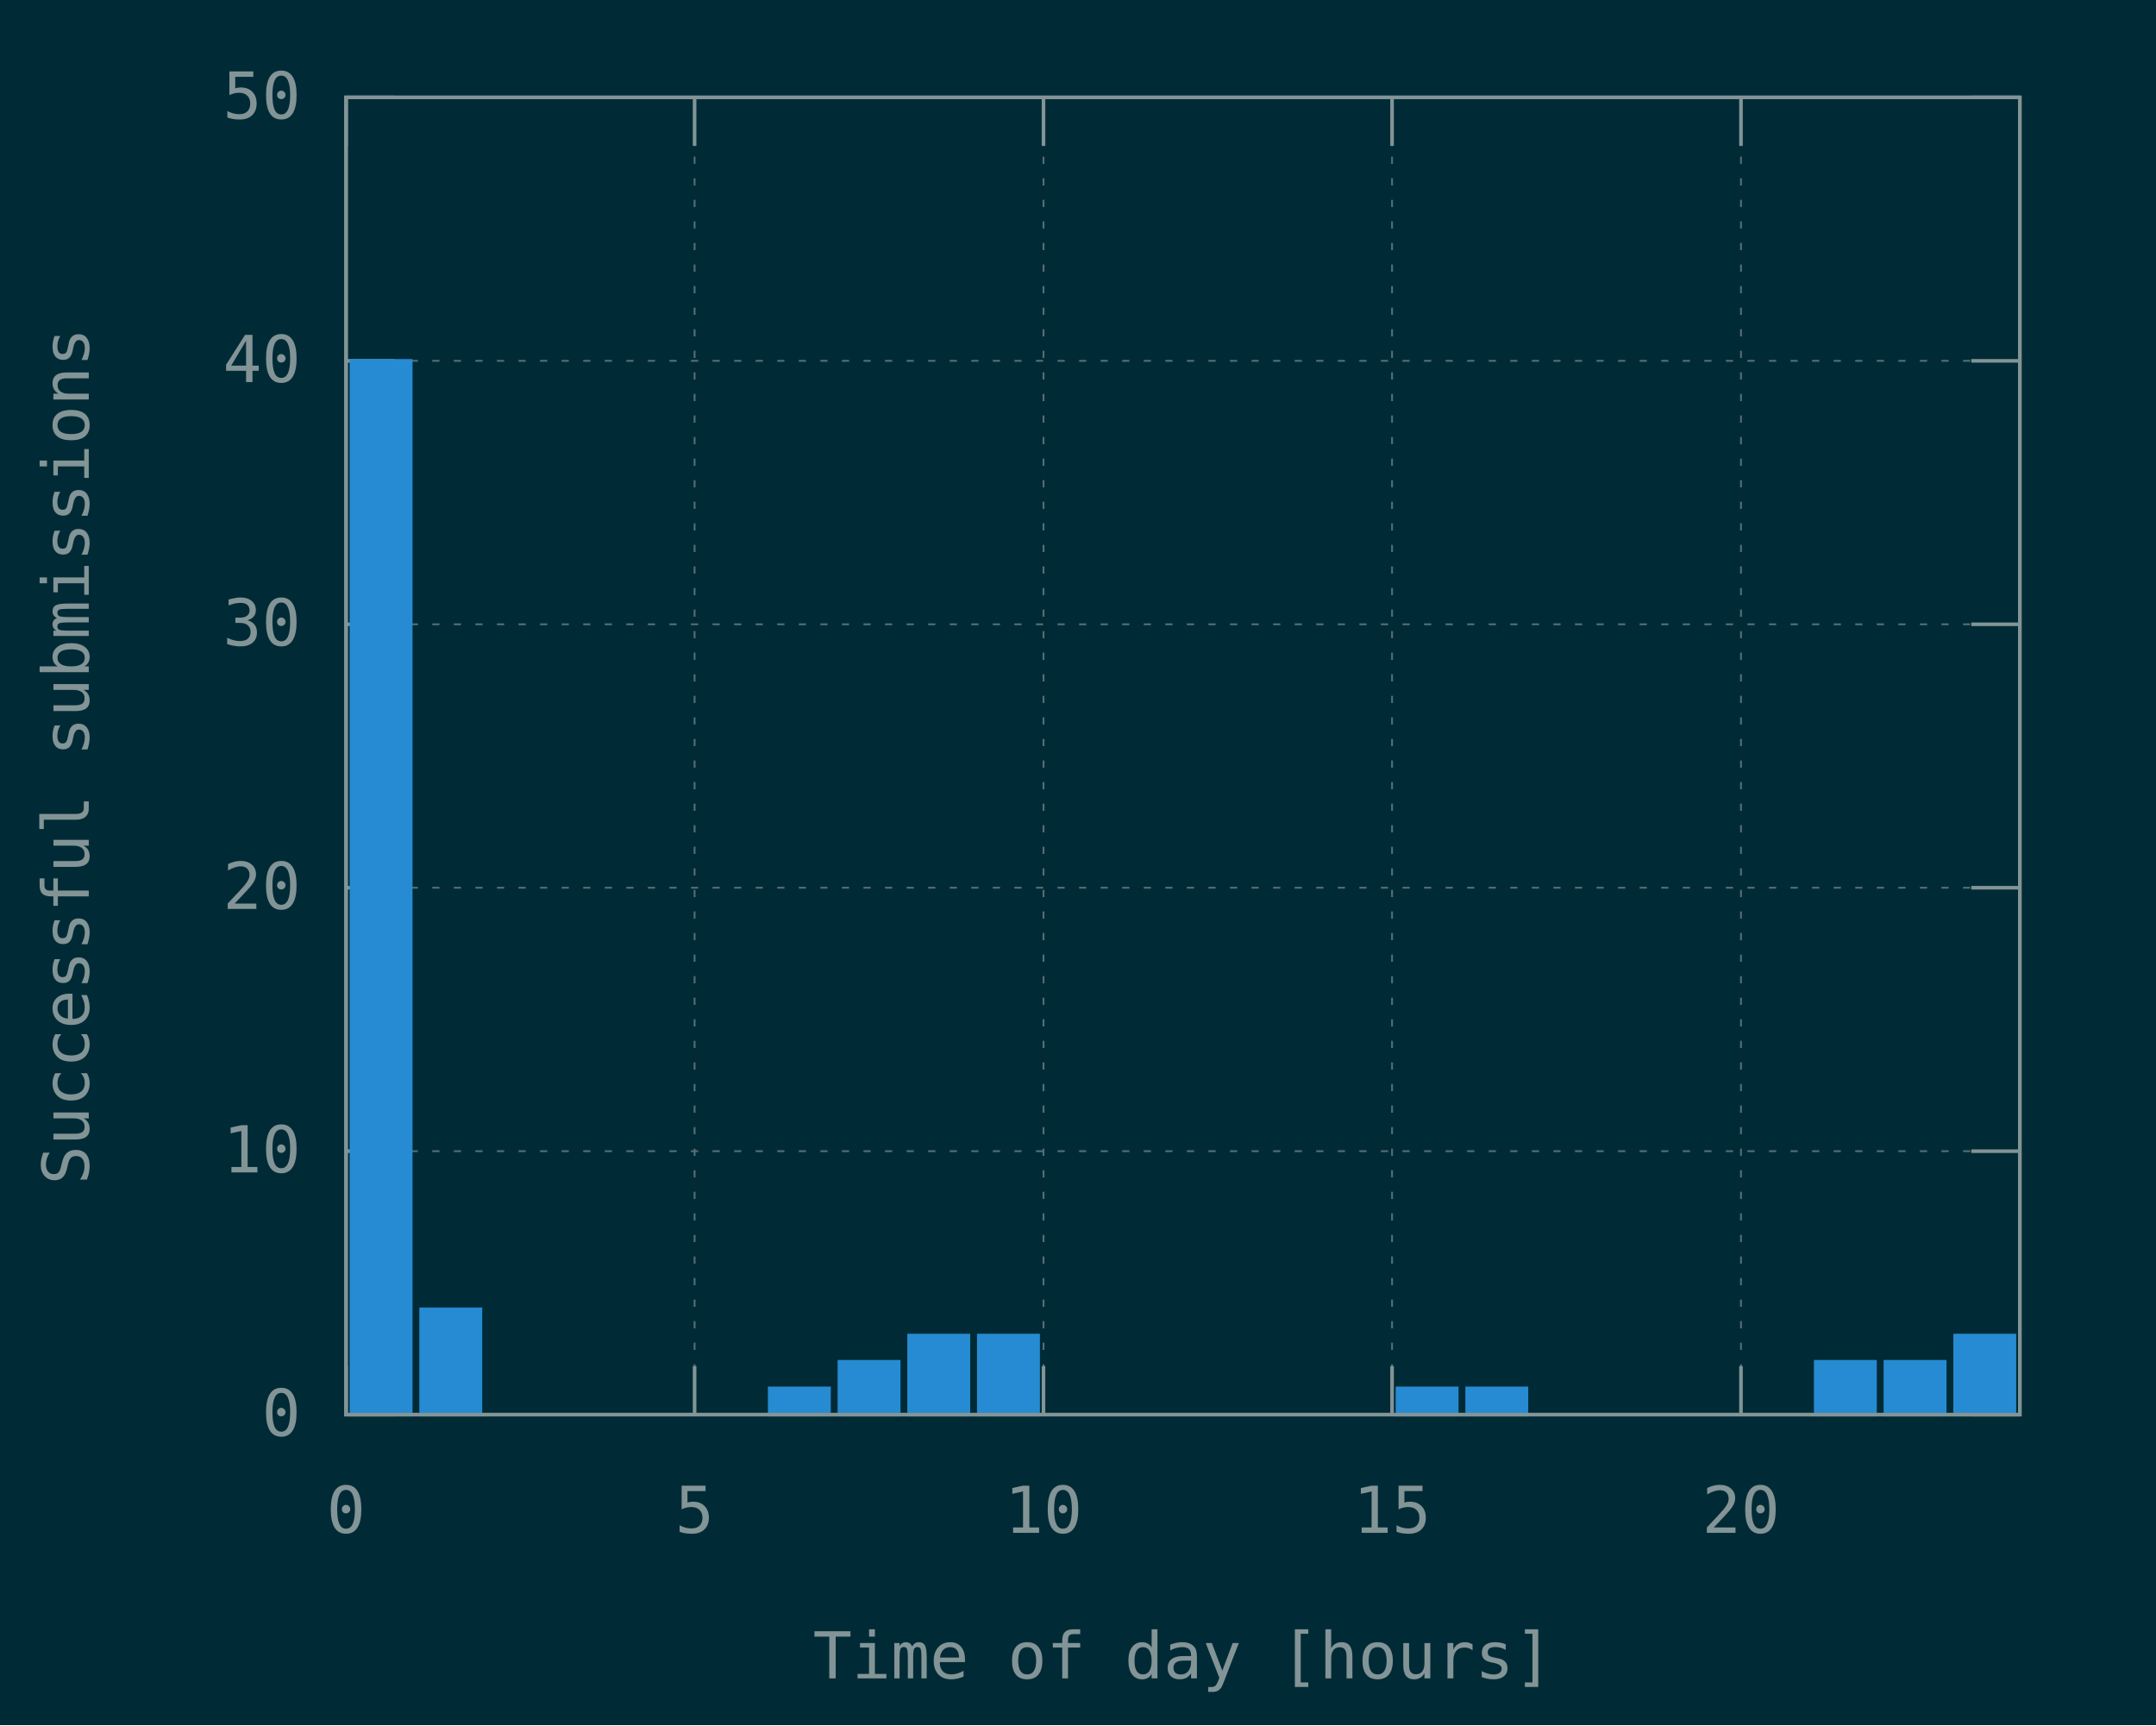
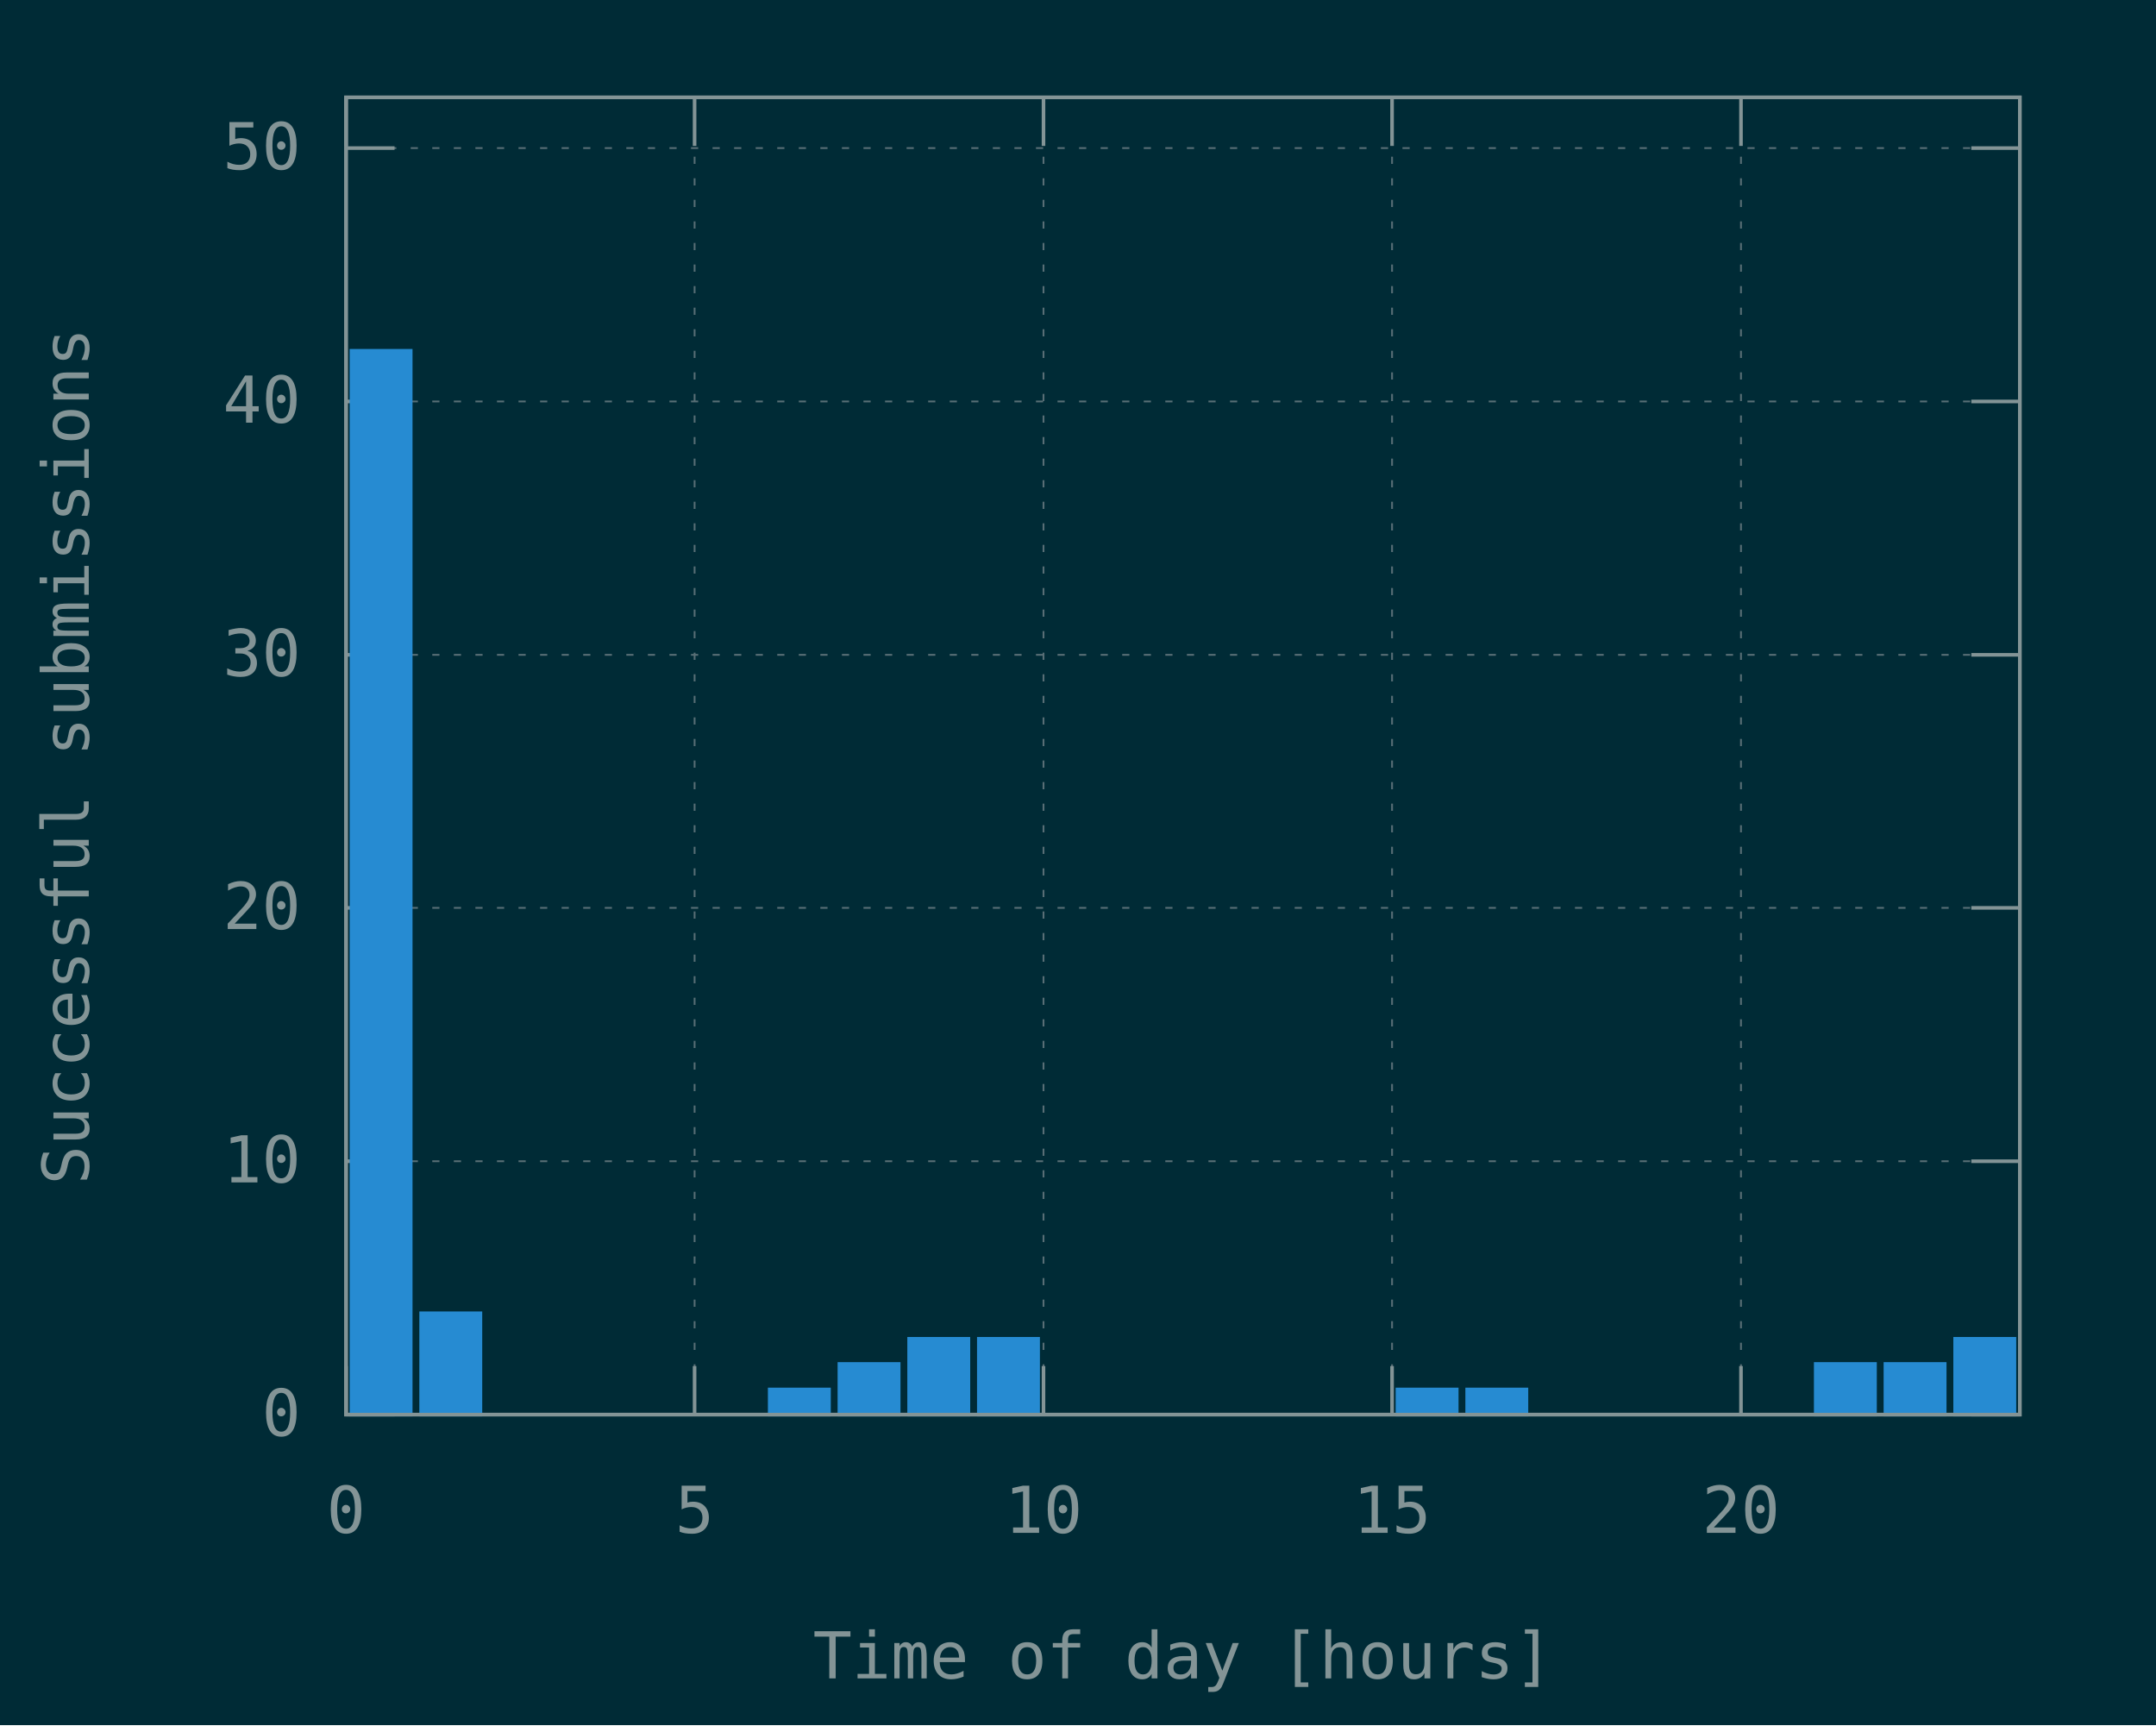
<svg xmlns="http://www.w3.org/2000/svg" xmlns:xlink="http://www.w3.org/1999/xlink" width="600" height="480" viewBox="0 0 600 480">
  <g id="gnuplot_canvas">
    <rect x="0" y="0" width="600" height="480" fill="#002b36" />
    <defs>
      <circle id="gpDot" r="0.5" stroke-width="0.5" />
      <path id="gpPt0" stroke-width="0.148" stroke="currentColor" d="M-1,0 h2 M0,-1 v2" />
      <path id="gpPt1" stroke-width="0.148" stroke="currentColor" d="M-1,-1 L1,1 M1,-1 L-1,1" />
      <path id="gpPt2" stroke-width="0.148" stroke="currentColor" d="M-1,0 L1,0 M0,-1 L0,1 M-1,-1 L1,1 M-1,1 L1,-1" />
      <rect id="gpPt3" stroke-width="0.148" stroke="currentColor" x="-1" y="-1" width="2" height="2" />
      <rect id="gpPt4" stroke-width="0.148" stroke="currentColor" fill="currentColor" x="-1" y="-1" width="2" height="2" />
      <circle id="gpPt5" stroke-width="0.148" stroke="currentColor" cx="0" cy="0" r="1" />
      <use xlink:href="#gpPt5" id="gpPt6" fill="currentColor" stroke="none" />
      <path id="gpPt7" stroke-width="0.148" stroke="currentColor" d="M0,-1.33 L-1.33,0.67 L1.33,0.67 z" />
      <use xlink:href="#gpPt7" id="gpPt8" fill="currentColor" stroke="none" />
      <use xlink:href="#gpPt7" id="gpPt9" stroke="currentColor" transform="rotate(180)" />
      <use xlink:href="#gpPt9" id="gpPt10" fill="currentColor" stroke="none" />
      <use xlink:href="#gpPt3" id="gpPt11" stroke="currentColor" transform="rotate(45)" />
      <use xlink:href="#gpPt11" id="gpPt12" fill="currentColor" stroke="none" />
      <path id="gpPt13" stroke-width="0.148" stroke="currentColor" d="M0,1.330 L1.265,0.411 L0.782,-1.067 L-0.782,-1.076 L-1.265,0.411 z" />
      <use xlink:href="#gpPt13" id="gpPt14" fill="currentColor" stroke="none" />
      <filter id="textbox" filterUnits="objectBoundingBox" x="0" y="0" height="1" width="1">
        <feFlood flood-color="#002B36" flood-opacity="1" result="bgnd" />
        <feComposite in="SourceGraphic" in2="bgnd" operator="atop" />
      </filter>
      <filter id="greybox" filterUnits="objectBoundingBox" x="0" y="0" height="1" width="1">
        <feFlood flood-color="lightgrey" flood-opacity="1" result="grey" />
        <feComposite in="SourceGraphic" in2="grey" operator="atop" />
      </filter>
    </defs>
    <g fill="none" color="#002B36" stroke="currentColor" stroke-width="1.00" stroke-linecap="butt" stroke-linejoin="miter">
</g>
    <g fill="none" color="black" stroke="currentColor" stroke-width="1.00" stroke-linecap="butt" stroke-linejoin="miter">
</g>
    <g fill="none" color="black" stroke="rgb(131, 148, 150)" stroke-width="0.50" stroke-linecap="butt" stroke-linejoin="miter">
</g>
    <g fill="none" color="gray" stroke="currentColor" stroke-width="0.50" stroke-linecap="butt" stroke-linejoin="miter">
      <path stroke="rgb( 88, 110, 117)" stroke-dasharray="2,4" class="gridline" d="M96.3,393.6 L562.1,393.6  " />
    </g>
    <g fill="none" color="gray" stroke="rgb( 88, 110, 117)" stroke-width="1.00" stroke-linecap="butt" stroke-linejoin="miter">
</g>
    <g fill="none" color="black" stroke="currentColor" stroke-width="1.00" stroke-linecap="butt" stroke-linejoin="miter">
      <path stroke="rgb(131, 148, 150)" d="M96.3,393.6 L109.8,393.6 M562.1,393.6 L548.6,393.6  " />
      <g transform="translate(83.7,399.5)" stroke="none" fill="rgb(131,148,150)" font-family="Inconsolata" font-size="18.00" text-anchor="end">
        <text>
          <tspan font-family="Inconsolata"> 0</tspan>
        </text>
      </g>
    </g>
    <g fill="none" color="black" stroke="currentColor" stroke-width="1.00" stroke-linecap="butt" stroke-linejoin="miter">
</g>
    <g fill="none" color="black" stroke="rgb(131, 148, 150)" stroke-width="0.50" stroke-linecap="butt" stroke-linejoin="miter">
</g>
    <g fill="none" color="gray" stroke="currentColor" stroke-width="0.50" stroke-linecap="butt" stroke-linejoin="miter">
-       <path stroke="rgb( 88, 110, 117)" stroke-dasharray="2,4" class="gridline" d="M96.3,320.3 L562.1,320.3  " />
-     </g>
-     <g fill="none" color="gray" stroke="rgb( 88, 110, 117)" stroke-width="1.00" stroke-linecap="butt" stroke-linejoin="miter">
- </g>
-     <g fill="none" color="black" stroke="currentColor" stroke-width="1.00" stroke-linecap="butt" stroke-linejoin="miter">
-       <path stroke="rgb(131, 148, 150)" d="M96.3,320.3 L109.8,320.3 M562.1,320.3 L548.6,320.3  " />
-       <g transform="translate(83.7,326.2)" stroke="none" fill="rgb(131,148,150)" font-family="Inconsolata" font-size="18.00" text-anchor="end">
+       <path stroke="rgb( 88, 110, 117)" stroke-dasharray="2,4" class="gridline" d="M96.3,323.1 L562.1,323.1  " />
+     </g>
+     <g fill="none" color="gray" stroke="rgb( 88, 110, 117)" stroke-width="1.00" stroke-linecap="butt" stroke-linejoin="miter">
+ </g>
+     <g fill="none" color="black" stroke="currentColor" stroke-width="1.00" stroke-linecap="butt" stroke-linejoin="miter">
+       <path stroke="rgb(131, 148, 150)" d="M96.3,323.1 L109.8,323.1 M562.1,323.1 L548.6,323.1  " />
+       <g transform="translate(83.7,329.0)" stroke="none" fill="rgb(131,148,150)" font-family="Inconsolata" font-size="18.00" text-anchor="end">
        <text>
          <tspan font-family="Inconsolata"> 10</tspan>
        </text>
      </g>
    </g>
    <g fill="none" color="black" stroke="currentColor" stroke-width="1.00" stroke-linecap="butt" stroke-linejoin="miter">
</g>
    <g fill="none" color="black" stroke="rgb(131, 148, 150)" stroke-width="0.50" stroke-linecap="butt" stroke-linejoin="miter">
</g>
    <g fill="none" color="gray" stroke="currentColor" stroke-width="0.50" stroke-linecap="butt" stroke-linejoin="miter">
-       <path stroke="rgb( 88, 110, 117)" stroke-dasharray="2,4" class="gridline" d="M96.3,247.0 L562.1,247.0  " />
-     </g>
-     <g fill="none" color="gray" stroke="rgb( 88, 110, 117)" stroke-width="1.00" stroke-linecap="butt" stroke-linejoin="miter">
- </g>
-     <g fill="none" color="black" stroke="currentColor" stroke-width="1.00" stroke-linecap="butt" stroke-linejoin="miter">
-       <path stroke="rgb(131, 148, 150)" d="M96.3,247.0 L109.8,247.0 M562.1,247.0 L548.6,247.0  " />
-       <g transform="translate(83.7,252.9)" stroke="none" fill="rgb(131,148,150)" font-family="Inconsolata" font-size="18.00" text-anchor="end">
+       <path stroke="rgb( 88, 110, 117)" stroke-dasharray="2,4" class="gridline" d="M96.3,252.6 L562.1,252.6  " />
+     </g>
+     <g fill="none" color="gray" stroke="rgb( 88, 110, 117)" stroke-width="1.00" stroke-linecap="butt" stroke-linejoin="miter">
+ </g>
+     <g fill="none" color="black" stroke="currentColor" stroke-width="1.00" stroke-linecap="butt" stroke-linejoin="miter">
+       <path stroke="rgb(131, 148, 150)" d="M96.3,252.6 L109.8,252.6 M562.1,252.6 L548.6,252.6  " />
+       <g transform="translate(83.7,258.5)" stroke="none" fill="rgb(131,148,150)" font-family="Inconsolata" font-size="18.00" text-anchor="end">
        <text>
          <tspan font-family="Inconsolata"> 20</tspan>
        </text>
      </g>
    </g>
    <g fill="none" color="black" stroke="currentColor" stroke-width="1.00" stroke-linecap="butt" stroke-linejoin="miter">
</g>
    <g fill="none" color="black" stroke="rgb(131, 148, 150)" stroke-width="0.50" stroke-linecap="butt" stroke-linejoin="miter">
</g>
    <g fill="none" color="gray" stroke="currentColor" stroke-width="0.50" stroke-linecap="butt" stroke-linejoin="miter">
-       <path stroke="rgb( 88, 110, 117)" stroke-dasharray="2,4" class="gridline" d="M96.3,173.7 L562.1,173.7  " />
-     </g>
-     <g fill="none" color="gray" stroke="rgb( 88, 110, 117)" stroke-width="1.00" stroke-linecap="butt" stroke-linejoin="miter">
- </g>
-     <g fill="none" color="black" stroke="currentColor" stroke-width="1.00" stroke-linecap="butt" stroke-linejoin="miter">
-       <path stroke="rgb(131, 148, 150)" d="M96.3,173.7 L109.8,173.7 M562.1,173.7 L548.6,173.7  " />
-       <g transform="translate(83.7,179.6)" stroke="none" fill="rgb(131,148,150)" font-family="Inconsolata" font-size="18.00" text-anchor="end">
+       <path stroke="rgb( 88, 110, 117)" stroke-dasharray="2,4" class="gridline" d="M96.3,182.2 L562.1,182.2  " />
+     </g>
+     <g fill="none" color="gray" stroke="rgb( 88, 110, 117)" stroke-width="1.00" stroke-linecap="butt" stroke-linejoin="miter">
+ </g>
+     <g fill="none" color="black" stroke="currentColor" stroke-width="1.00" stroke-linecap="butt" stroke-linejoin="miter">
+       <path stroke="rgb(131, 148, 150)" d="M96.3,182.2 L109.8,182.2 M562.1,182.2 L548.6,182.2  " />
+       <g transform="translate(83.7,188.1)" stroke="none" fill="rgb(131,148,150)" font-family="Inconsolata" font-size="18.00" text-anchor="end">
        <text>
          <tspan font-family="Inconsolata"> 30</tspan>
        </text>
      </g>
    </g>
    <g fill="none" color="black" stroke="currentColor" stroke-width="1.00" stroke-linecap="butt" stroke-linejoin="miter">
</g>
    <g fill="none" color="black" stroke="rgb(131, 148, 150)" stroke-width="0.50" stroke-linecap="butt" stroke-linejoin="miter">
</g>
    <g fill="none" color="gray" stroke="currentColor" stroke-width="0.50" stroke-linecap="butt" stroke-linejoin="miter">
-       <path stroke="rgb( 88, 110, 117)" stroke-dasharray="2,4" class="gridline" d="M96.3,100.4 L562.1,100.4  " />
-     </g>
-     <g fill="none" color="gray" stroke="rgb( 88, 110, 117)" stroke-width="1.00" stroke-linecap="butt" stroke-linejoin="miter">
- </g>
-     <g fill="none" color="black" stroke="currentColor" stroke-width="1.00" stroke-linecap="butt" stroke-linejoin="miter">
-       <path stroke="rgb(131, 148, 150)" d="M96.3,100.4 L109.8,100.4 M562.1,100.4 L548.6,100.4  " />
-       <g transform="translate(83.7,106.3)" stroke="none" fill="rgb(131,148,150)" font-family="Inconsolata" font-size="18.00" text-anchor="end">
+       <path stroke="rgb( 88, 110, 117)" stroke-dasharray="2,4" class="gridline" d="M96.3,111.7 L562.1,111.7  " />
+     </g>
+     <g fill="none" color="gray" stroke="rgb( 88, 110, 117)" stroke-width="1.00" stroke-linecap="butt" stroke-linejoin="miter">
+ </g>
+     <g fill="none" color="black" stroke="currentColor" stroke-width="1.00" stroke-linecap="butt" stroke-linejoin="miter">
+       <path stroke="rgb(131, 148, 150)" d="M96.3,111.7 L109.8,111.7 M562.1,111.7 L548.6,111.7  " />
+       <g transform="translate(83.7,117.6)" stroke="none" fill="rgb(131,148,150)" font-family="Inconsolata" font-size="18.00" text-anchor="end">
        <text>
          <tspan font-family="Inconsolata"> 40</tspan>
        </text>
      </g>
    </g>
    <g fill="none" color="black" stroke="currentColor" stroke-width="1.00" stroke-linecap="butt" stroke-linejoin="miter">
</g>
    <g fill="none" color="black" stroke="rgb(131, 148, 150)" stroke-width="0.50" stroke-linecap="butt" stroke-linejoin="miter">
</g>
    <g fill="none" color="gray" stroke="currentColor" stroke-width="0.50" stroke-linecap="butt" stroke-linejoin="miter">
-       <path stroke="rgb( 88, 110, 117)" stroke-dasharray="2,4" class="gridline" d="M96.3,27.1 L562.1,27.1  " />
-     </g>
-     <g fill="none" color="gray" stroke="rgb( 88, 110, 117)" stroke-width="1.00" stroke-linecap="butt" stroke-linejoin="miter">
- </g>
-     <g fill="none" color="black" stroke="currentColor" stroke-width="1.00" stroke-linecap="butt" stroke-linejoin="miter">
-       <path stroke="rgb(131, 148, 150)" d="M96.3,27.1 L109.8,27.1 M562.1,27.1 L548.6,27.1  " />
-       <g transform="translate(83.7,33.0)" stroke="none" fill="rgb(131,148,150)" font-family="Inconsolata" font-size="18.00" text-anchor="end">
+       <path stroke="rgb( 88, 110, 117)" stroke-dasharray="2,4" class="gridline" d="M96.3,41.2 L562.1,41.2  " />
+     </g>
+     <g fill="none" color="gray" stroke="rgb( 88, 110, 117)" stroke-width="1.00" stroke-linecap="butt" stroke-linejoin="miter">
+ </g>
+     <g fill="none" color="black" stroke="currentColor" stroke-width="1.00" stroke-linecap="butt" stroke-linejoin="miter">
+       <path stroke="rgb(131, 148, 150)" d="M96.3,41.2 L109.8,41.2 M562.1,41.2 L548.6,41.2  " />
+       <g transform="translate(83.7,47.1)" stroke="none" fill="rgb(131,148,150)" font-family="Inconsolata" font-size="18.00" text-anchor="end">
        <text>
          <tspan font-family="Inconsolata"> 50</tspan>
        </text>
      </g>
    </g>
    <g fill="none" color="black" stroke="currentColor" stroke-width="1.00" stroke-linecap="butt" stroke-linejoin="miter">
</g>
    <g fill="none" color="black" stroke="rgb(131, 148, 150)" stroke-width="0.50" stroke-linecap="butt" stroke-linejoin="miter">
</g>
    <g fill="none" color="gray" stroke="currentColor" stroke-width="0.50" stroke-linecap="butt" stroke-linejoin="miter">
      <path stroke="rgb( 88, 110, 117)" stroke-dasharray="2,4" class="gridline" d="M96.3,393.6 L96.3,27.1  " />
    </g>
    <g fill="none" color="gray" stroke="rgb( 88, 110, 117)" stroke-width="1.00" stroke-linecap="butt" stroke-linejoin="miter">
</g>
    <g fill="none" color="black" stroke="currentColor" stroke-width="1.00" stroke-linecap="butt" stroke-linejoin="miter">
      <path stroke="rgb(131, 148, 150)" d="M96.3,393.6 L96.3,380.1 M96.3,27.1 L96.3,40.6  " />
      <g transform="translate(96.3,426.5)" stroke="none" fill="rgb(131,148,150)" font-family="Inconsolata" font-size="18.00" text-anchor="middle">
        <text>
          <tspan font-family="Inconsolata"> 0</tspan>
        </text>
      </g>
    </g>
    <g fill="none" color="black" stroke="currentColor" stroke-width="1.00" stroke-linecap="butt" stroke-linejoin="miter">
</g>
    <g fill="none" color="black" stroke="rgb(131, 148, 150)" stroke-width="0.50" stroke-linecap="butt" stroke-linejoin="miter">
</g>
    <g fill="none" color="gray" stroke="currentColor" stroke-width="0.50" stroke-linecap="butt" stroke-linejoin="miter">
      <path stroke="rgb( 88, 110, 117)" stroke-dasharray="2,4" class="gridline" d="M193.3,393.6 L193.3,27.1  " />
    </g>
    <g fill="none" color="gray" stroke="rgb( 88, 110, 117)" stroke-width="1.00" stroke-linecap="butt" stroke-linejoin="miter">
</g>
    <g fill="none" color="black" stroke="currentColor" stroke-width="1.00" stroke-linecap="butt" stroke-linejoin="miter">
      <path stroke="rgb(131, 148, 150)" d="M193.3,393.6 L193.3,380.1 M193.3,27.1 L193.3,40.6  " />
      <g transform="translate(193.3,426.5)" stroke="none" fill="rgb(131,148,150)" font-family="Inconsolata" font-size="18.00" text-anchor="middle">
        <text>
          <tspan font-family="Inconsolata"> 5</tspan>
        </text>
      </g>
    </g>
    <g fill="none" color="black" stroke="currentColor" stroke-width="1.00" stroke-linecap="butt" stroke-linejoin="miter">
</g>
    <g fill="none" color="black" stroke="rgb(131, 148, 150)" stroke-width="0.50" stroke-linecap="butt" stroke-linejoin="miter">
</g>
    <g fill="none" color="gray" stroke="currentColor" stroke-width="0.50" stroke-linecap="butt" stroke-linejoin="miter">
      <path stroke="rgb( 88, 110, 117)" stroke-dasharray="2,4" class="gridline" d="M290.4,393.6 L290.4,27.1  " />
    </g>
    <g fill="none" color="gray" stroke="rgb( 88, 110, 117)" stroke-width="1.00" stroke-linecap="butt" stroke-linejoin="miter">
</g>
    <g fill="none" color="black" stroke="currentColor" stroke-width="1.00" stroke-linecap="butt" stroke-linejoin="miter">
      <path stroke="rgb(131, 148, 150)" d="M290.4,393.6 L290.4,380.1 M290.4,27.1 L290.4,40.6  " />
      <g transform="translate(290.4,426.5)" stroke="none" fill="rgb(131,148,150)" font-family="Inconsolata" font-size="18.00" text-anchor="middle">
        <text>
          <tspan font-family="Inconsolata"> 10</tspan>
        </text>
      </g>
    </g>
    <g fill="none" color="black" stroke="currentColor" stroke-width="1.00" stroke-linecap="butt" stroke-linejoin="miter">
</g>
    <g fill="none" color="black" stroke="rgb(131, 148, 150)" stroke-width="0.50" stroke-linecap="butt" stroke-linejoin="miter">
</g>
    <g fill="none" color="gray" stroke="currentColor" stroke-width="0.50" stroke-linecap="butt" stroke-linejoin="miter">
      <path stroke="rgb( 88, 110, 117)" stroke-dasharray="2,4" class="gridline" d="M387.4,393.6 L387.4,27.1  " />
    </g>
    <g fill="none" color="gray" stroke="rgb( 88, 110, 117)" stroke-width="1.00" stroke-linecap="butt" stroke-linejoin="miter">
</g>
    <g fill="none" color="black" stroke="currentColor" stroke-width="1.00" stroke-linecap="butt" stroke-linejoin="miter">
      <path stroke="rgb(131, 148, 150)" d="M387.4,393.6 L387.4,380.1 M387.4,27.1 L387.4,40.6  " />
      <g transform="translate(387.4,426.5)" stroke="none" fill="rgb(131,148,150)" font-family="Inconsolata" font-size="18.00" text-anchor="middle">
        <text>
          <tspan font-family="Inconsolata"> 15</tspan>
        </text>
      </g>
    </g>
    <g fill="none" color="black" stroke="currentColor" stroke-width="1.00" stroke-linecap="butt" stroke-linejoin="miter">
</g>
    <g fill="none" color="black" stroke="rgb(131, 148, 150)" stroke-width="0.50" stroke-linecap="butt" stroke-linejoin="miter">
</g>
    <g fill="none" color="gray" stroke="currentColor" stroke-width="0.50" stroke-linecap="butt" stroke-linejoin="miter">
      <path stroke="rgb( 88, 110, 117)" stroke-dasharray="2,4" class="gridline" d="M484.5,393.6 L484.5,40.6 L484.5,27.1  " />
    </g>
    <g fill="none" color="gray" stroke="rgb( 88, 110, 117)" stroke-width="1.00" stroke-linecap="butt" stroke-linejoin="miter">
</g>
    <g fill="none" color="black" stroke="currentColor" stroke-width="1.00" stroke-linecap="butt" stroke-linejoin="miter">
      <path stroke="rgb(131, 148, 150)" d="M484.5,393.6 L484.5,380.1 M484.5,27.1 L484.5,40.6  " />
      <g transform="translate(484.5,426.5)" stroke="none" fill="rgb(131,148,150)" font-family="Inconsolata" font-size="18.00" text-anchor="middle">
        <text>
          <tspan font-family="Inconsolata"> 20</tspan>
        </text>
      </g>
    </g>
    <g fill="none" color="black" stroke="currentColor" stroke-width="1.00" stroke-linecap="butt" stroke-linejoin="miter">
</g>
    <g fill="none" color="black" stroke="currentColor" stroke-width="1.00" stroke-linecap="butt" stroke-linejoin="miter">
      <path stroke="rgb(131, 148, 150)" d="M96.3,27.1 L96.3,393.6 L562.1,393.6 L562.1,27.1 L96.3,27.1 Z  " />
    </g>
    <g fill="none" color="black" stroke="currentColor" stroke-width="1.00" stroke-linecap="butt" stroke-linejoin="miter">
      <g transform="translate(24.7,210.4) rotate(270)" stroke="none" fill="rgb(131,148,150)" font-family="Inconsolata" font-size="18.00" text-anchor="middle">
        <text>
          <tspan font-family="Inconsolata">Successful submissions</tspan>
        </text>
      </g>
    </g>
    <g fill="none" color="black" stroke="currentColor" stroke-width="1.00" stroke-linecap="butt" stroke-linejoin="miter">
      <g transform="translate(329.2,467.0)" stroke="none" fill="rgb(131,148,150)" font-family="Inconsolata" font-size="18.00" text-anchor="middle">
        <text>
          <tspan font-family="Inconsolata">Time of day [hours]</tspan>
        </text>
      </g>
    </g>
    <g fill="none" color="black" stroke="currentColor" stroke-width="1.00" stroke-linecap="butt" stroke-linejoin="miter">
</g>
    <g id="gnuplot_plot_1">
      <g fill="none" color="black" stroke="currentColor" stroke-width="1.00" stroke-linecap="butt" stroke-linejoin="miter">
        <g stroke="none" shape-rendering="crispEdges">
-           <polygon fill="rgb( 38, 139, 210)" points="97.8,393.6 114.4,393.6 114.4,100.3 97.8,100.3 " />
-         </g>
-         <path stroke="rgb( 38, 139, 210)" d="M97.8,393.6 L97.8,100.4 L114.3,100.4 L114.3,393.6 L97.8,393.6 Z  " />
-         <g stroke="none" shape-rendering="crispEdges">
-           <polygon fill="rgb( 38, 139, 210)" points="117.2,393.6 133.8,393.6 133.8,364.2 117.2,364.2 " />
-         </g>
-         <path stroke="rgb( 38, 139, 210)" d="M117.2,393.6 L117.2,364.3 L133.7,364.3 L133.7,393.6 L117.2,393.6 Z  " />
-         <g stroke="none" shape-rendering="crispEdges">
-           <polygon fill="rgb( 38, 139, 210)" points="214.2,393.6 230.8,393.6 230.8,386.2 214.2,386.2 " />
-         </g>
-         <path stroke="rgb( 38, 139, 210)" d="M214.2,393.6 L214.2,386.3 L230.7,386.3 L230.7,393.6 L214.2,393.6 Z  " />
-         <g stroke="none" shape-rendering="crispEdges">
-           <polygon fill="rgb( 38, 139, 210)" points="233.6,393.6 250.2,393.6 250.2,378.8 233.6,378.8 " />
-         </g>
-         <path stroke="rgb( 38, 139, 210)" d="M233.6,393.6 L233.6,378.9 L250.1,378.9 L250.1,393.6 L233.6,393.6 Z  " />
-         <g stroke="none" shape-rendering="crispEdges">
-           <polygon fill="rgb( 38, 139, 210)" points="253.0,393.6 269.6,393.6 269.6,371.5 253.0,371.5 " />
-         </g>
-         <path stroke="rgb( 38, 139, 210)" d="M253.0,393.6 L253.0,371.6 L269.5,371.6 L269.5,393.6 L253.0,393.6 Z  " />
-         <g stroke="none" shape-rendering="crispEdges">
-           <polygon fill="rgb( 38, 139, 210)" points="272.4,393.6 289.0,393.6 289.0,371.5 272.4,371.5 " />
-         </g>
-         <path stroke="rgb( 38, 139, 210)" d="M272.4,393.6 L272.4,371.6 L288.9,371.6 L288.9,393.6 L272.4,393.6 Z  " />
-         <g stroke="none" shape-rendering="crispEdges">
-           <polygon fill="rgb( 38, 139, 210)" points="388.9,393.6 405.5,393.6 405.5,386.2 388.9,386.2 " />
-         </g>
-         <path stroke="rgb( 38, 139, 210)" d="M388.9,393.6 L388.9,386.3 L405.4,386.3 L405.4,393.6 L388.9,393.6 Z  " />
-         <g stroke="none" shape-rendering="crispEdges">
-           <polygon fill="rgb( 38, 139, 210)" points="408.3,393.6 424.9,393.6 424.9,386.2 408.3,386.2 " />
-         </g>
-         <path stroke="rgb( 38, 139, 210)" d="M408.3,393.6 L408.3,386.3 L424.8,386.3 L424.8,393.6 L408.3,393.6 Z  " />
-         <g stroke="none" shape-rendering="crispEdges">
-           <polygon fill="rgb( 38, 139, 210)" points="505.3,393.6 521.9,393.6 521.9,378.8 505.3,378.8 " />
-         </g>
-         <path stroke="rgb( 38, 139, 210)" d="M505.3,393.6 L505.3,378.9 L521.8,378.9 L521.8,393.6 L505.3,393.6 Z  " />
-         <g stroke="none" shape-rendering="crispEdges">
-           <polygon fill="rgb( 38, 139, 210)" points="524.7,393.6 541.3,393.6 541.3,378.8 524.7,378.8 " />
-         </g>
-         <path stroke="rgb( 38, 139, 210)" d="M524.7,393.6 L524.7,378.9 L541.2,378.9 L541.2,393.6 L524.7,393.6 Z  " />
-         <g stroke="none" shape-rendering="crispEdges">
-           <polygon fill="rgb( 38, 139, 210)" points="544.1,393.6 560.7,393.6 560.7,371.5 544.1,371.5 " />
-         </g>
-         <path stroke="rgb( 38, 139, 210)" d="M544.1,393.6 L544.1,371.6 L560.6,371.6 L560.6,393.6 L544.1,393.6 Z  " />
+           <polygon fill="rgb( 38, 139, 210)" points="97.8,393.6 114.4,393.6 114.4,97.5 97.8,97.5 " />
+         </g>
+         <path stroke="rgb( 38, 139, 210)" d="M97.8,393.6 L97.8,97.6 L114.3,97.6 L114.3,393.6 L97.8,393.6 Z  " />
+         <g stroke="none" shape-rendering="crispEdges">
+           <polygon fill="rgb( 38, 139, 210)" points="117.2,393.6 133.8,393.6 133.8,365.3 117.2,365.3 " />
+         </g>
+         <path stroke="rgb( 38, 139, 210)" d="M117.2,393.6 L117.2,365.4 L133.7,365.4 L133.7,393.6 L117.2,393.6 Z  " />
+         <g stroke="none" shape-rendering="crispEdges">
+           <polygon fill="rgb( 38, 139, 210)" points="214.2,393.6 230.8,393.6 230.8,386.5 214.2,386.5 " />
+         </g>
+         <path stroke="rgb( 38, 139, 210)" d="M214.2,393.6 L214.2,386.6 L230.7,386.6 L230.7,393.6 L214.2,393.6 Z  " />
+         <g stroke="none" shape-rendering="crispEdges">
+           <polygon fill="rgb( 38, 139, 210)" points="233.6,393.6 250.2,393.6 250.2,379.4 233.6,379.4 " />
+         </g>
+         <path stroke="rgb( 38, 139, 210)" d="M233.6,393.6 L233.6,379.5 L250.1,379.5 L250.1,393.6 L233.6,393.6 Z  " />
+         <g stroke="none" shape-rendering="crispEdges">
+           <polygon fill="rgb( 38, 139, 210)" points="253.0,393.6 269.6,393.6 269.6,372.4 253.0,372.4 " />
+         </g>
+         <path stroke="rgb( 38, 139, 210)" d="M253.0,393.6 L253.0,372.5 L269.5,372.5 L269.5,393.6 L253.0,393.6 Z  " />
+         <g stroke="none" shape-rendering="crispEdges">
+           <polygon fill="rgb( 38, 139, 210)" points="272.4,393.6 289.0,393.6 289.0,372.4 272.4,372.4 " />
+         </g>
+         <path stroke="rgb( 38, 139, 210)" d="M272.4,393.6 L272.4,372.5 L288.9,372.5 L288.9,393.6 L272.4,393.6 Z  " />
+         <g stroke="none" shape-rendering="crispEdges">
+           <polygon fill="rgb( 38, 139, 210)" points="388.9,393.6 405.5,393.6 405.5,386.5 388.9,386.5 " />
+         </g>
+         <path stroke="rgb( 38, 139, 210)" d="M388.9,393.6 L388.9,386.6 L405.4,386.6 L405.4,393.6 L388.9,393.6 Z  " />
+         <g stroke="none" shape-rendering="crispEdges">
+           <polygon fill="rgb( 38, 139, 210)" points="408.3,393.6 424.9,393.6 424.9,386.5 408.3,386.5 " />
+         </g>
+         <path stroke="rgb( 38, 139, 210)" d="M408.3,393.6 L408.3,386.6 L424.8,386.6 L424.8,393.6 L408.3,393.6 Z  " />
+         <g stroke="none" shape-rendering="crispEdges">
+           <polygon fill="rgb( 38, 139, 210)" points="505.3,393.6 521.9,393.6 521.9,379.4 505.3,379.4 " />
+         </g>
+         <path stroke="rgb( 38, 139, 210)" d="M505.3,393.6 L505.3,379.5 L521.8,379.5 L521.8,393.6 L505.3,393.6 Z  " />
+         <g stroke="none" shape-rendering="crispEdges">
+           <polygon fill="rgb( 38, 139, 210)" points="524.7,393.6 541.3,393.6 541.3,379.4 524.7,379.4 " />
+         </g>
+         <path stroke="rgb( 38, 139, 210)" d="M524.7,393.6 L524.7,379.5 L541.2,379.5 L541.2,393.6 L524.7,393.6 Z  " />
+         <g stroke="none" shape-rendering="crispEdges">
+           <polygon fill="rgb( 38, 139, 210)" points="544.1,393.6 560.7,393.6 560.7,372.4 544.1,372.4 " />
+         </g>
+         <path stroke="rgb( 38, 139, 210)" d="M544.1,393.6 L544.1,372.5 L560.6,372.5 L560.6,393.6 L544.1,393.6 Z  " />
      </g>
    </g>
    <g fill="none" color="#002B36" stroke="rgb( 38, 139, 210)" stroke-width="2.00" stroke-linecap="butt" stroke-linejoin="miter">
</g>
    <g fill="none" color="black" stroke="currentColor" stroke-width="2.00" stroke-linecap="butt" stroke-linejoin="miter">
</g>
    <g fill="none" color="black" stroke="black" stroke-width="1.00" stroke-linecap="butt" stroke-linejoin="miter">
</g>
    <g fill="none" color="black" stroke="currentColor" stroke-width="1.00" stroke-linecap="butt" stroke-linejoin="miter">
      <path stroke="rgb(131, 148, 150)" d="M96.3,27.1 L96.3,393.6 L562.1,393.6 L562.1,27.1 L96.3,27.1 Z  " />
    </g>
    <g fill="none" color="black" stroke="currentColor" stroke-width="1.00" stroke-linecap="butt" stroke-linejoin="miter">
</g>
  </g>
</svg>
